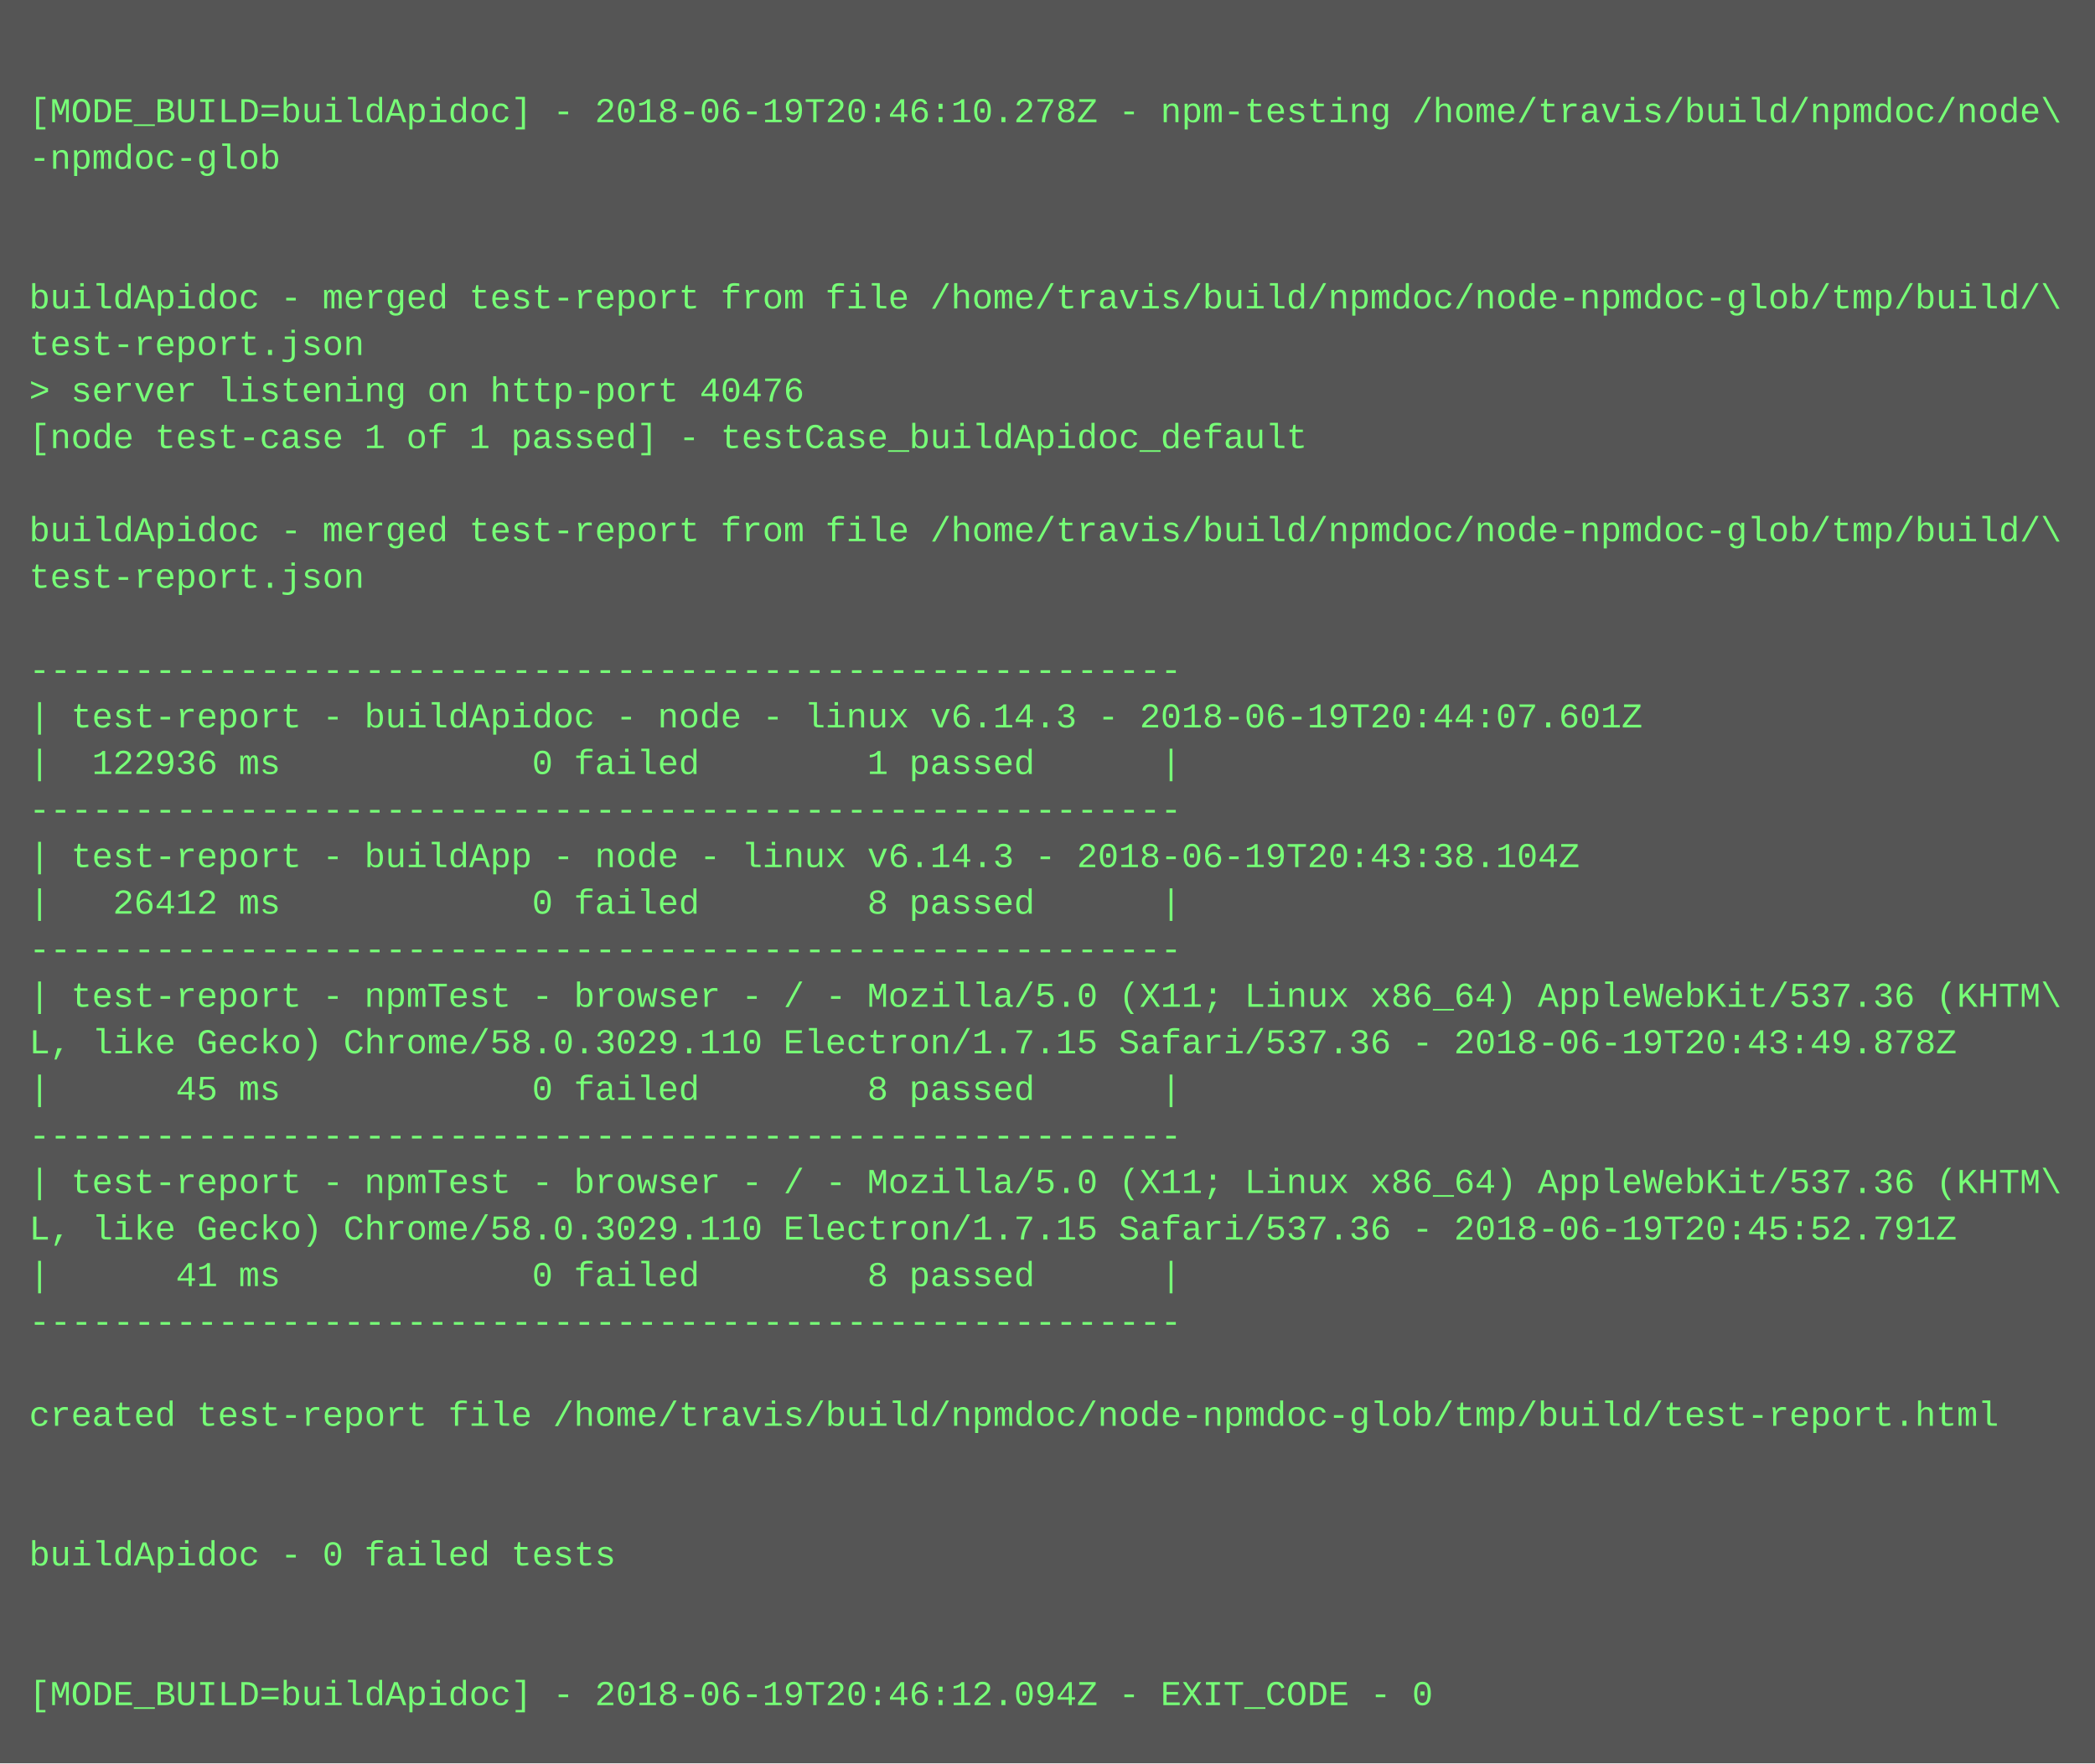
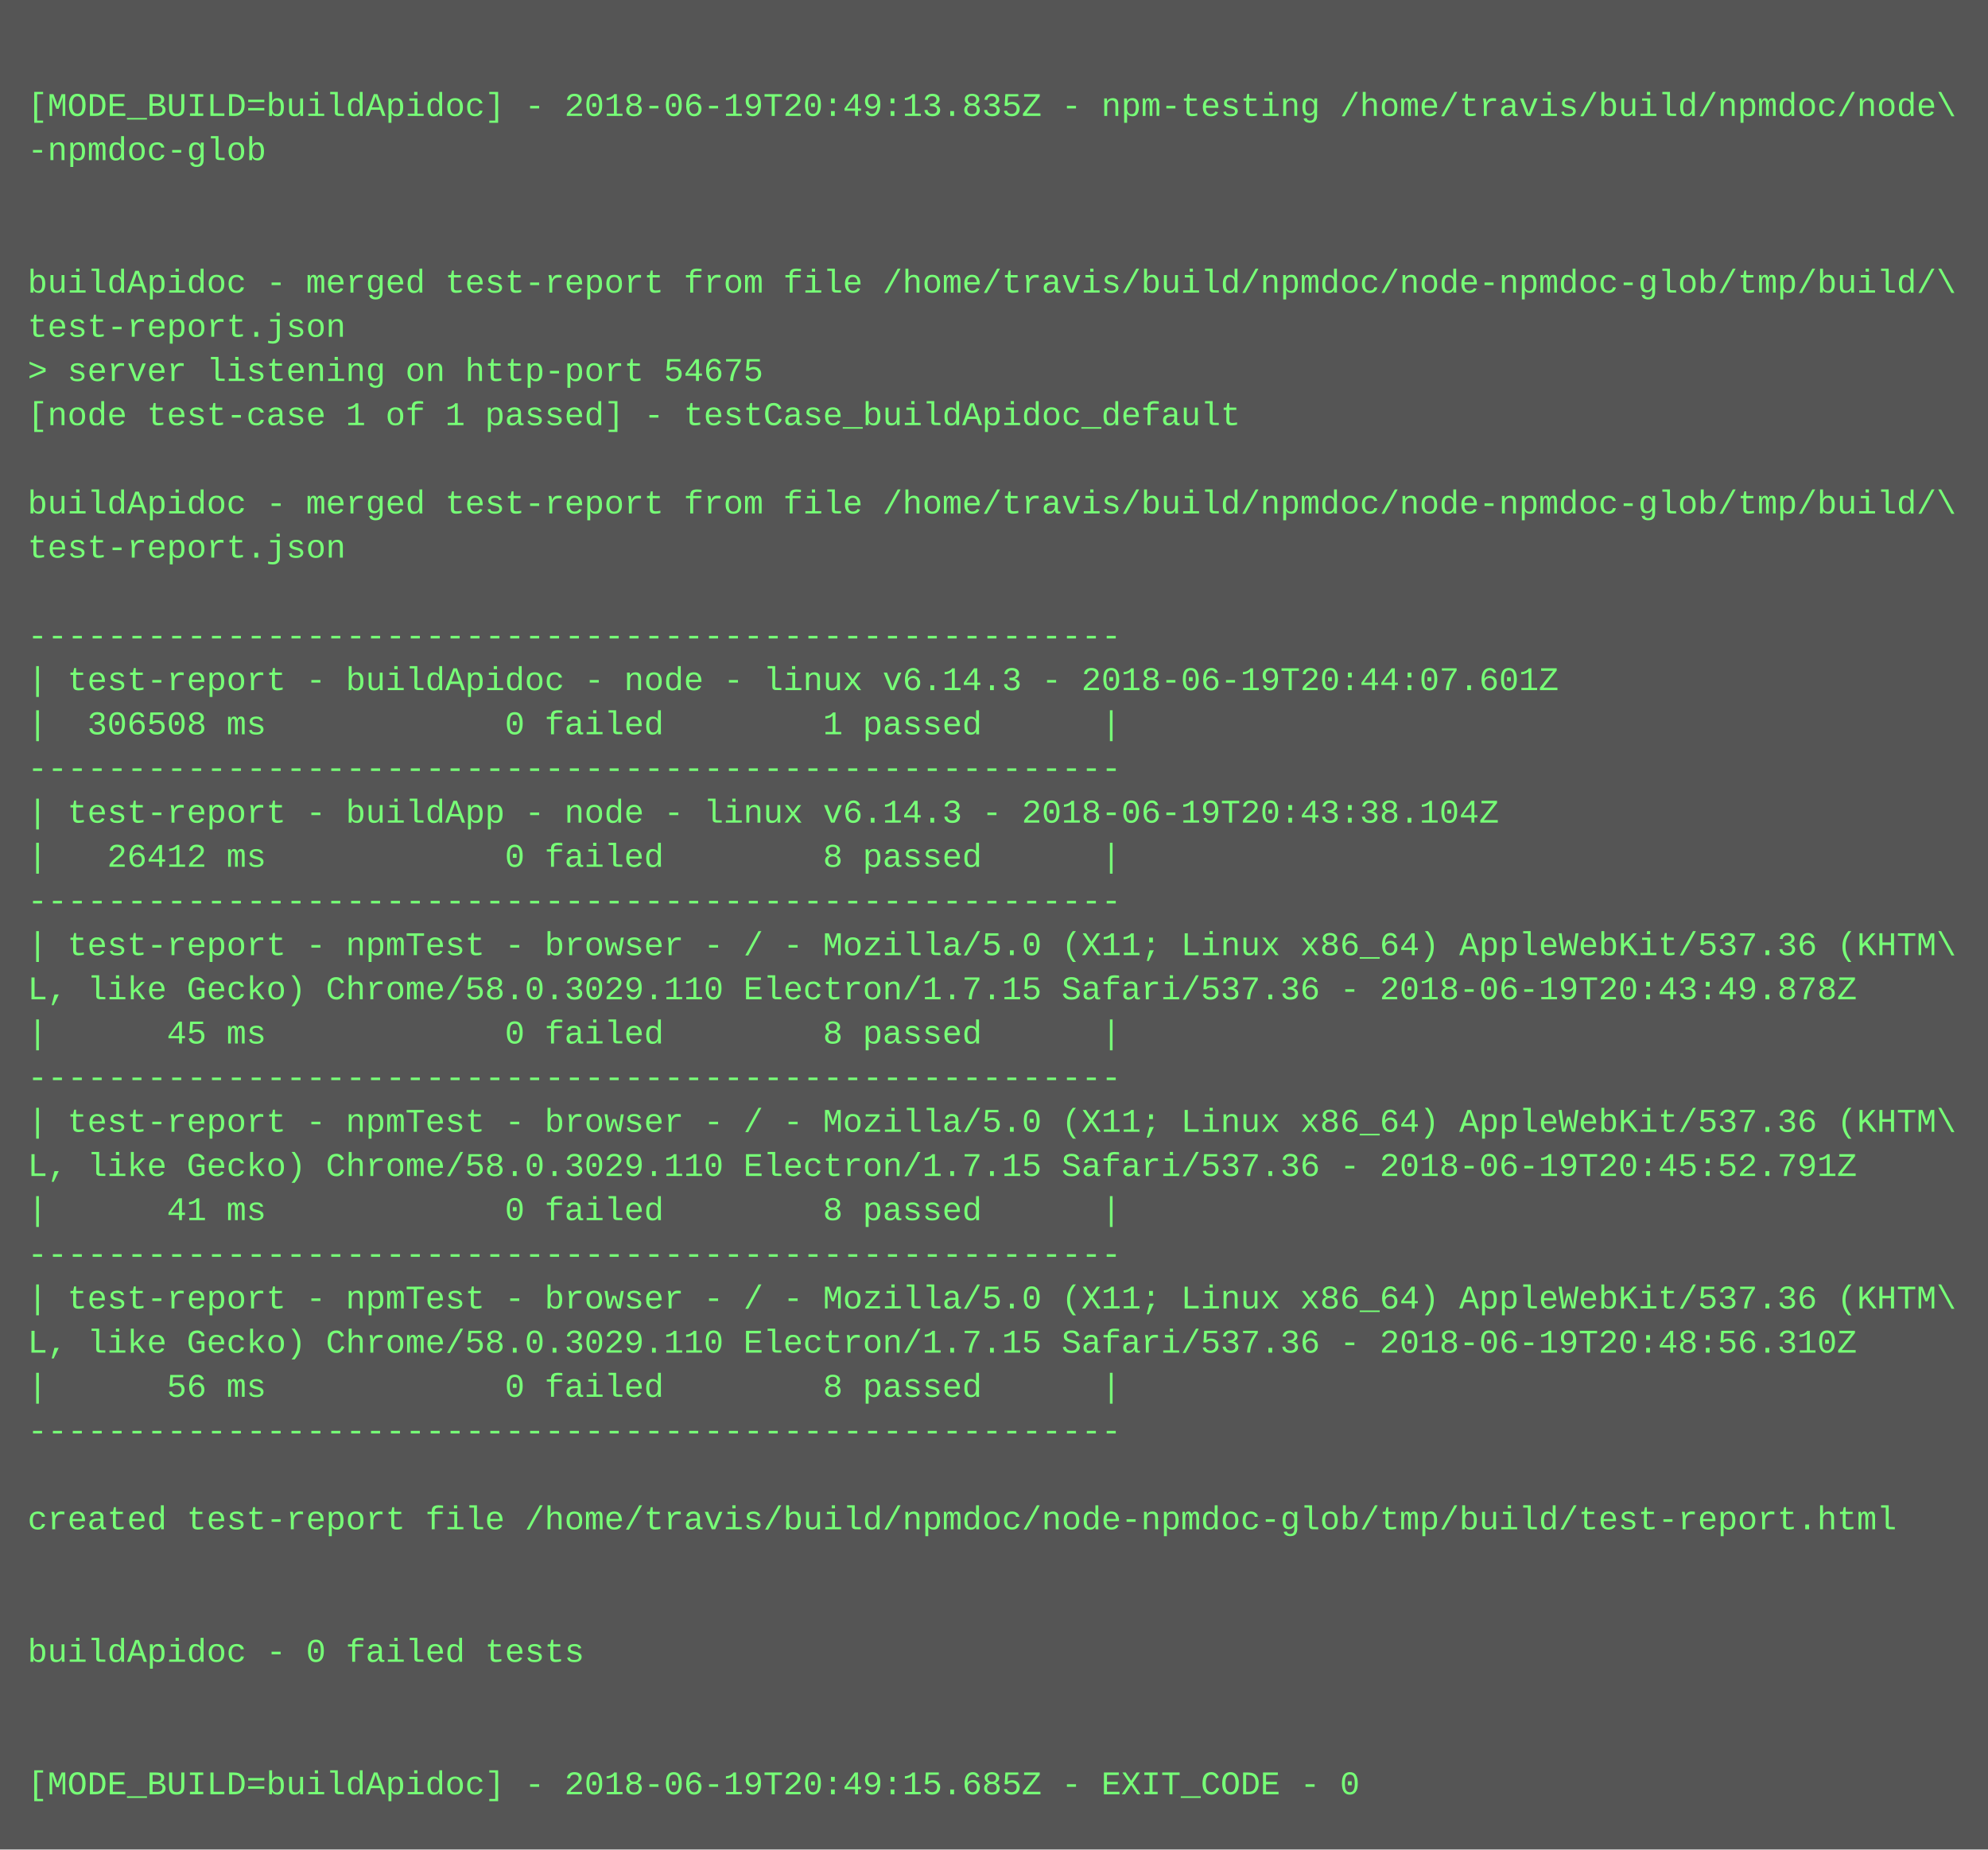
- <svg xmlns="http://www.w3.org/2000/svg" height="606" width="720">
-   <rect height="606" fill="#555" width="720" />
+ <svg xmlns="http://www.w3.org/2000/svg" height="670" width="720">
+   <rect height="670" fill="#555" width="720" />
  <text fill="#7f7" font-family="Courier New" font-size="12" xml:space="preserve">
    <tspan x="10" y="26" />
-     <tspan x="10" y="42">[MODE_BUILD=buildApidoc] - 2018-06-19T20:46:10.278Z - npm-testing /home/travis/build/npmdoc/node\</tspan>
+     <tspan x="10" y="42">[MODE_BUILD=buildApidoc] - 2018-06-19T20:49:13.835Z - npm-testing /home/travis/build/npmdoc/node\</tspan>
    <tspan x="10" y="58">-npmdoc-glob</tspan>
    <tspan x="10" y="74" />
    <tspan x="10" y="90" />
    <tspan x="10" y="106">buildApidoc - merged test-report from file /home/travis/build/npmdoc/node-npmdoc-glob/tmp/build/\</tspan>
    <tspan x="10" y="122">test-report.json</tspan>
-     <tspan x="10" y="138">&gt; server listening on http-port 40476</tspan>
+     <tspan x="10" y="138">&gt; server listening on http-port 54675</tspan>
    <tspan x="10" y="154">[node test-case 1 of 1 passed] - testCase_buildApidoc_default</tspan>
    <tspan x="10" y="170" />
    <tspan x="10" y="186">buildApidoc - merged test-report from file /home/travis/build/npmdoc/node-npmdoc-glob/tmp/build/\</tspan>
    <tspan x="10" y="202">test-report.json</tspan>
    <tspan x="10" y="218" />
    <tspan x="10" y="234">-------------------------------------------------------</tspan>
    <tspan x="10" y="250">| test-report - buildApidoc - node - linux v6.14.3 - 2018-06-19T20:44:07.601Z</tspan>
-     <tspan x="10" y="266">|  122936 ms            0 failed        1 passed      |</tspan>
+     <tspan x="10" y="266">|  306508 ms            0 failed        1 passed      |</tspan>
    <tspan x="10" y="282">-------------------------------------------------------</tspan>
    <tspan x="10" y="298">| test-report - buildApp - node - linux v6.14.3 - 2018-06-19T20:43:38.104Z</tspan>
    <tspan x="10" y="314">|   26412 ms            0 failed        8 passed      |</tspan>
    <tspan x="10" y="330">-------------------------------------------------------</tspan>
    <tspan x="10" y="346">| test-report - npmTest - browser - / - Mozilla/5.0 (X11; Linux x86_64) AppleWebKit/537.36 (KHTM\</tspan>
    <tspan x="10" y="362">L, like Gecko) Chrome/58.0.3029.110 Electron/1.7.15 Safari/537.36 - 2018-06-19T20:43:49.878Z</tspan>
    <tspan x="10" y="378">|      45 ms            0 failed        8 passed      |</tspan>
    <tspan x="10" y="394">-------------------------------------------------------</tspan>
    <tspan x="10" y="410">| test-report - npmTest - browser - / - Mozilla/5.0 (X11; Linux x86_64) AppleWebKit/537.36 (KHTM\</tspan>
    <tspan x="10" y="426">L, like Gecko) Chrome/58.0.3029.110 Electron/1.7.15 Safari/537.36 - 2018-06-19T20:45:52.791Z</tspan>
    <tspan x="10" y="442">|      41 ms            0 failed        8 passed      |</tspan>
    <tspan x="10" y="458">-------------------------------------------------------</tspan>
-     <tspan x="10" y="474" />
-     <tspan x="10" y="490">created test-report file /home/travis/build/npmdoc/node-npmdoc-glob/tmp/build/test-report.html</tspan>
-     <tspan x="10" y="506" />
-     <tspan x="10" y="522" />
-     <tspan x="10" y="538">buildApidoc - 0 failed tests</tspan>
-     <tspan x="10" y="554" />
+     <tspan x="10" y="474">| test-report - npmTest - browser - / - Mozilla/5.0 (X11; Linux x86_64) AppleWebKit/537.36 (KHTM\</tspan>
+     <tspan x="10" y="490">L, like Gecko) Chrome/58.0.3029.110 Electron/1.7.15 Safari/537.36 - 2018-06-19T20:48:56.310Z</tspan>
+     <tspan x="10" y="506">|      56 ms            0 failed        8 passed      |</tspan>
+     <tspan x="10" y="522">-------------------------------------------------------</tspan>
+     <tspan x="10" y="538" />
+     <tspan x="10" y="554">created test-report file /home/travis/build/npmdoc/node-npmdoc-glob/tmp/build/test-report.html</tspan>
    <tspan x="10" y="570" />
-     <tspan x="10" y="586">[MODE_BUILD=buildApidoc] - 2018-06-19T20:46:12.094Z - EXIT_CODE - 0</tspan>
+     <tspan x="10" y="586" />
+     <tspan x="10" y="602">buildApidoc - 0 failed tests</tspan>
+     <tspan x="10" y="618" />
+     <tspan x="10" y="634" />
+     <tspan x="10" y="650">[MODE_BUILD=buildApidoc] - 2018-06-19T20:49:15.685Z - EXIT_CODE - 0</tspan>
  </text>
</svg>
